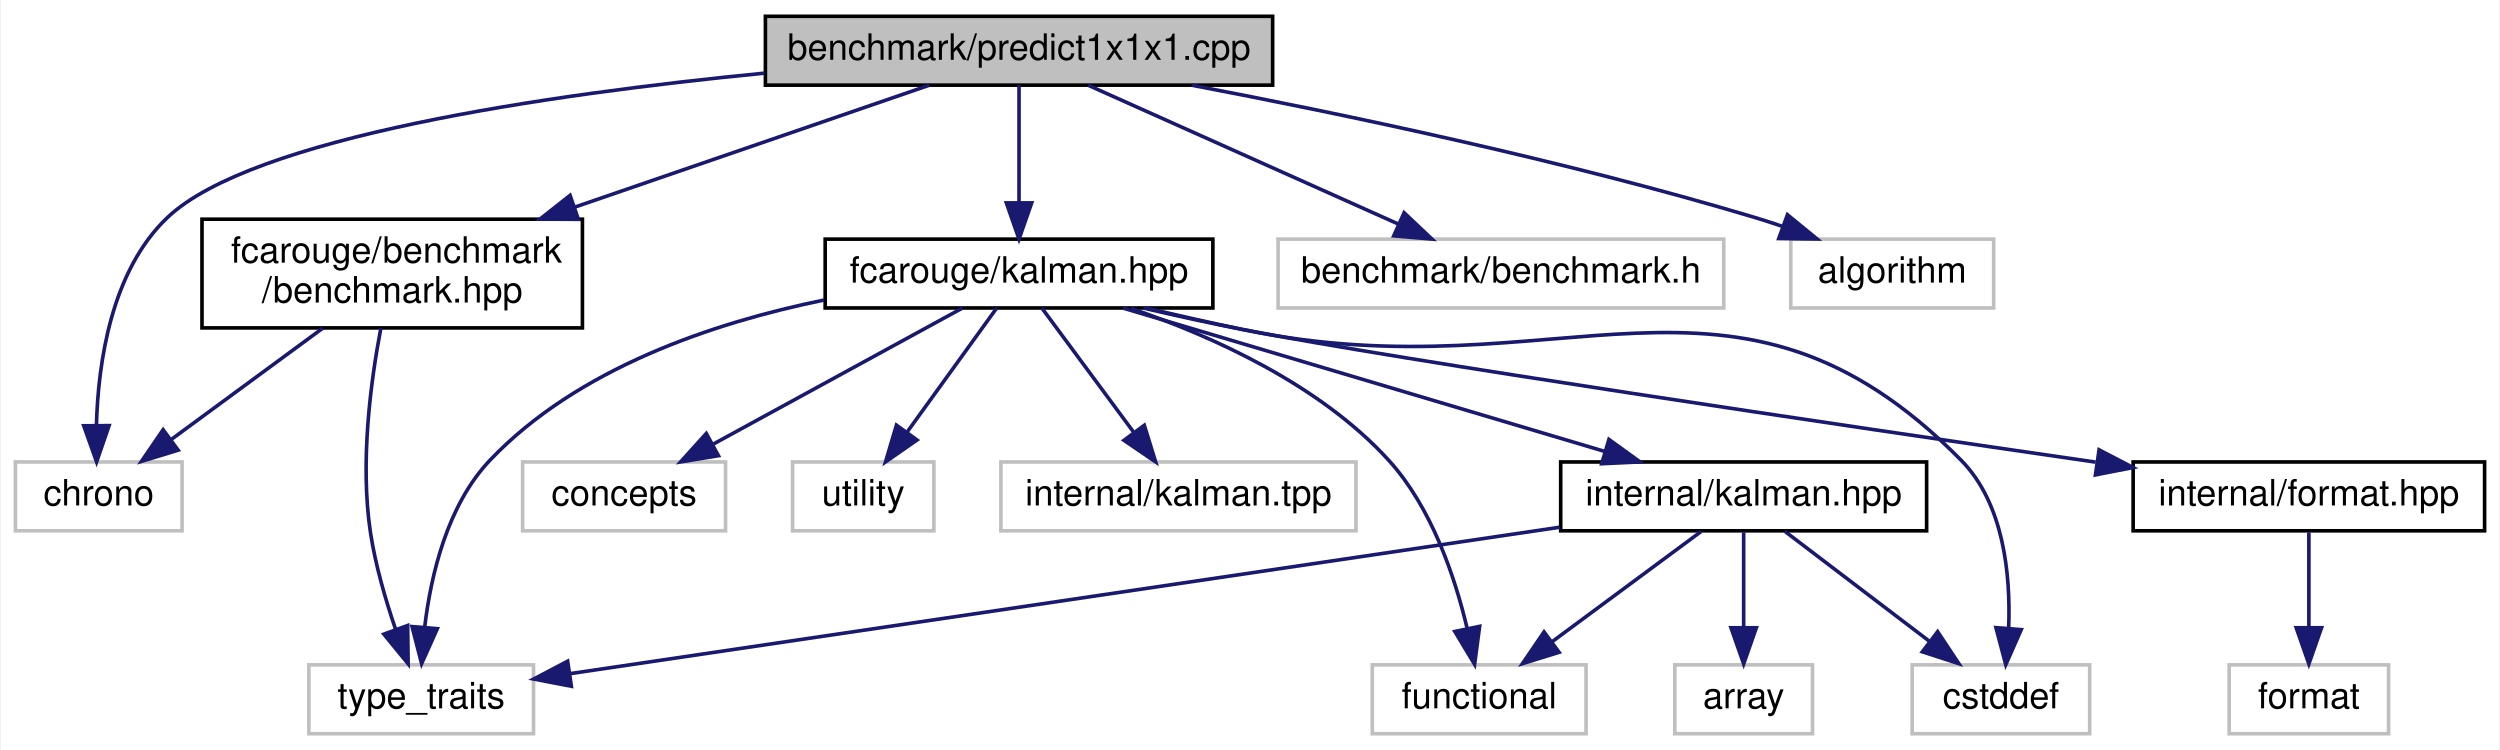
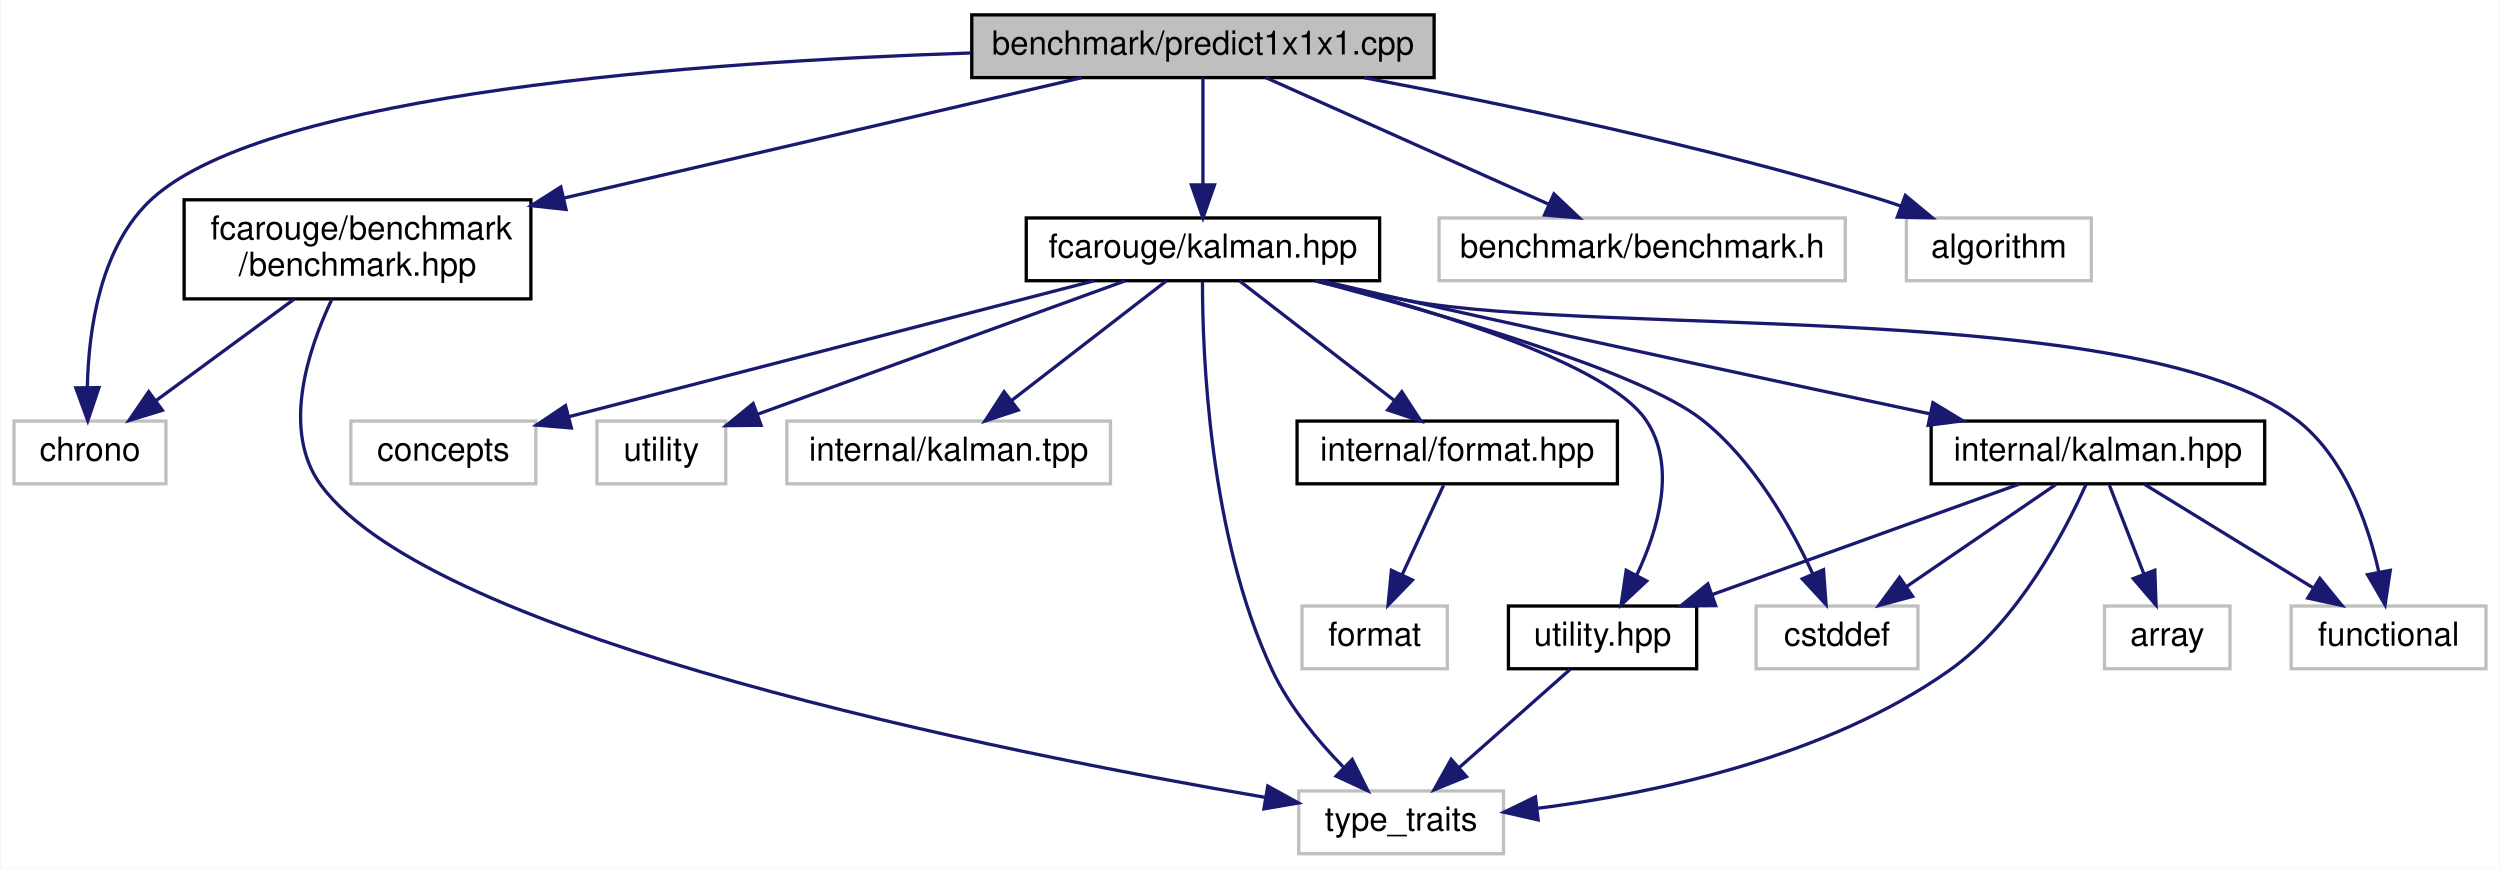
- <svg xmlns="http://www.w3.org/2000/svg" xmlns:xlink="http://www.w3.org/1999/xlink" width="690pt" height="207pt" viewBox="0.00 0.00 689.50 207.00">
-   <g id="graph0" class="graph" transform="scale(1 1) rotate(0) translate(4 203)">
-     <polygon fill="white" stroke="transparent" points="-4,4 -4,-203 685.5,-203 685.5,4 -4,4" />
+ <svg xmlns="http://www.w3.org/2000/svg" xmlns:xlink="http://www.w3.org/1999/xlink" width="757pt" height="263pt" viewBox="0.00 0.00 756.50 263.00">
+   <g id="graph0" class="graph" transform="scale(1 1) rotate(0) translate(4 259)">
+     <polygon fill="white" stroke="transparent" points="-4,4 -4,-259 752.5,-259 752.5,4 -4,4" />
    <g id="node1" class="node">
      <g id="a_node1">
        <a xlink:title=" ">
-           <polygon fill="#bfbfbf" stroke="black" points="207,-179.5 207,-198.5 347,-198.5 347,-179.5 207,-179.5" />
-           <text text-anchor="middle" x="277" y="-186.5" font-family="Helvetica,sans-Serif" font-size="10.00">benchmark/predict1x1x1.cpp</text>
+           <polygon fill="#bfbfbf" stroke="black" points="290,-235.5 290,-254.5 430,-254.5 430,-235.5 290,-235.5" />
+           <text text-anchor="middle" x="360" y="-242.5" font-family="Helvetica,sans-Serif" font-size="10.00">benchmark/predict1x1x1.cpp</text>
        </a>
      </g>
    </g>
    <g id="node2" class="node">
      <g id="a_node2">
        <a xlink:href="benchmark_8hpp.xhtml" target="_top" xlink:title="Benchmarking support.">
-           <polygon fill="white" stroke="black" points="51.5,-112.5 51.5,-142.5 156.5,-142.5 156.5,-112.5 51.5,-112.5" />
-           <text text-anchor="start" x="59.5" y="-130.5" font-family="Helvetica,sans-Serif" font-size="10.00">fcarouge/benchmark</text>
-           <text text-anchor="middle" x="104" y="-119.5" font-family="Helvetica,sans-Serif" font-size="10.00">/benchmark.hpp</text>
+           <polygon fill="white" stroke="black" points="51.5,-168.5 51.5,-198.5 156.5,-198.5 156.5,-168.5 51.5,-168.5" />
+           <text text-anchor="start" x="59.5" y="-186.5" font-family="Helvetica,sans-Serif" font-size="10.00">fcarouge/benchmark</text>
+           <text text-anchor="middle" x="104" y="-175.5" font-family="Helvetica,sans-Serif" font-size="10.00">/benchmark.hpp</text>
        </a>
      </g>
    </g>
    <g id="edge1" class="edge">
-       <path fill="none" stroke="midnightblue" d="M252.21,-179.48C226.81,-170.74 186.6,-156.91 154.46,-145.86" />
-       <polygon fill="midnightblue" stroke="midnightblue" points="155.37,-142.47 144.77,-142.52 153.09,-149.09 155.37,-142.47" />
+       <path fill="none" stroke="midnightblue" d="M323.32,-235.48C282.45,-225.98 215.65,-210.45 166.5,-199.03" />
+       <polygon fill="midnightblue" stroke="midnightblue" points="167.14,-195.58 156.61,-196.73 165.56,-202.4 167.14,-195.58" />
    </g>
    <g id="node3" class="node">
      <g id="a_node3">
        <a xlink:title=" ">
-           <polygon fill="white" stroke="#bfbfbf" points="0,-56.5 0,-75.5 46,-75.5 46,-56.5 0,-56.5" />
-           <text text-anchor="middle" x="23" y="-63.5" font-family="Helvetica,sans-Serif" font-size="10.00">chrono</text>
-         </a>
-       </g>
-     </g>
-     <g id="edge20" class="edge">
-       <path fill="none" stroke="midnightblue" d="M206.76,-182.81C146.34,-176.91 65.35,-165.08 42,-143 26.44,-128.28 22.83,-102.91 22.36,-85.56" />
-       <polygon fill="midnightblue" stroke="midnightblue" points="25.86,-85.53 22.41,-75.51 18.86,-85.49 25.86,-85.53" />
+           <polygon fill="white" stroke="#bfbfbf" points="0,-112.5 0,-131.5 46,-131.5 46,-112.5 0,-112.5" />
+           <text text-anchor="middle" x="23" y="-119.5" font-family="Helvetica,sans-Serif" font-size="10.00">chrono</text>
+         </a>
+       </g>
+     </g>
+     <g id="edge23" class="edge">
+       <path fill="none" stroke="midnightblue" d="M289.82,-242.96C207.41,-240.27 77.42,-230.91 42,-199 26.08,-184.66 22.56,-159.2 22.2,-141.73" />
+       <polygon fill="midnightblue" stroke="midnightblue" points="25.71,-141.64 22.33,-131.6 18.71,-141.55 25.71,-141.64" />
    </g>
    <g id="node5" class="node">
      <g id="a_node5">
        <a xlink:href="kalman_8hpp.xhtml" target="_top" xlink:title="The main Kalman filter class.">
-           <polygon fill="white" stroke="black" points="223.5,-118 223.5,-137 330.5,-137 330.5,-118 223.5,-118" />
-           <text text-anchor="middle" x="277" y="-125" font-family="Helvetica,sans-Serif" font-size="10.00">fcarouge/kalman.hpp</text>
+           <polygon fill="white" stroke="black" points="306.5,-174 306.5,-193 413.5,-193 413.5,-174 306.5,-174" />
+           <text text-anchor="middle" x="360" y="-181" font-family="Helvetica,sans-Serif" font-size="10.00">fcarouge/kalman.hpp</text>
        </a>
      </g>
    </g>
    <g id="edge4" class="edge">
-       <path fill="none" stroke="midnightblue" d="M277,-179.48C277,-171.08 277,-157.98 277,-147.16" />
-       <polygon fill="midnightblue" stroke="midnightblue" points="280.5,-147.01 277,-137.01 273.5,-147.01 280.5,-147.01" />
-     </g>
-     <g id="node15" class="node">
-       <g id="a_node15">
-         <a xlink:title=" ">
-           <polygon fill="white" stroke="#bfbfbf" points="348.5,-118 348.5,-137 471.5,-137 471.5,-118 348.5,-118" />
-           <text text-anchor="middle" x="410" y="-125" font-family="Helvetica,sans-Serif" font-size="10.00">benchmark/benchmark.h</text>
-         </a>
-       </g>
-     </g>
-     <g id="edge18" class="edge">
-       <path fill="none" stroke="midnightblue" d="M296.06,-179.48C318.47,-169.45 355.91,-152.7 381.71,-141.15" />
-       <polygon fill="midnightblue" stroke="midnightblue" points="383.28,-144.29 390.98,-137.01 380.42,-137.9 383.28,-144.29" />
+       <path fill="none" stroke="midnightblue" d="M360,-235.48C360,-227.08 360,-213.98 360,-203.16" />
+       <polygon fill="midnightblue" stroke="midnightblue" points="363.5,-203.01 360,-193.01 356.5,-203.01 363.5,-203.01" />
    </g>
    <g id="node16" class="node">
      <g id="a_node16">
        <a xlink:title=" ">
-           <polygon fill="white" stroke="#bfbfbf" points="490,-118 490,-137 546,-137 546,-118 490,-118" />
-           <text text-anchor="middle" x="518" y="-125" font-family="Helvetica,sans-Serif" font-size="10.00">algorithm</text>
-         </a>
-       </g>
-     </g>
-     <g id="edge19" class="edge">
-       <path fill="none" stroke="midnightblue" d="M324.68,-179.48C366.14,-171.58 427.62,-158.71 480,-143 482.57,-142.23 485.22,-141.37 487.87,-140.46" />
-       <polygon fill="midnightblue" stroke="midnightblue" points="489.08,-143.74 497.28,-137.03 486.69,-137.16 489.08,-143.74" />
+           <polygon fill="white" stroke="#bfbfbf" points="431.5,-174 431.5,-193 554.5,-193 554.5,-174 431.5,-174" />
+           <text text-anchor="middle" x="493" y="-181" font-family="Helvetica,sans-Serif" font-size="10.00">benchmark/benchmark.h</text>
+         </a>
+       </g>
+     </g>
+     <g id="edge21" class="edge">
+       <path fill="none" stroke="midnightblue" d="M379.06,-235.48C401.47,-225.45 438.91,-208.7 464.71,-197.15" />
+       <polygon fill="midnightblue" stroke="midnightblue" points="466.28,-200.29 473.98,-193.01 463.42,-193.9 466.28,-200.29" />
+     </g>
+     <g id="node17" class="node">
+       <g id="a_node17">
+         <a xlink:title=" ">
+           <polygon fill="white" stroke="#bfbfbf" points="573,-174 573,-193 629,-193 629,-174 573,-174" />
+           <text text-anchor="middle" x="601" y="-181" font-family="Helvetica,sans-Serif" font-size="10.00">algorithm</text>
+         </a>
+       </g>
+     </g>
+     <g id="edge22" class="edge">
+       <path fill="none" stroke="midnightblue" d="M408.78,-235.47C450.45,-227.65 511.78,-214.89 564,-199 566.43,-198.26 568.92,-197.44 571.41,-196.57" />
+       <polygon fill="midnightblue" stroke="midnightblue" points="572.69,-199.82 580.85,-193.06 570.25,-193.26 572.69,-199.82" />
    </g>
    <g id="edge2" class="edge">
-       <path fill="none" stroke="midnightblue" d="M84.8,-112.4C72.18,-103.13 55.71,-91.03 42.94,-81.65" />
-       <polygon fill="midnightblue" stroke="midnightblue" points="44.92,-78.76 34.79,-75.66 40.77,-84.4 44.92,-78.76" />
+       <path fill="none" stroke="midnightblue" d="M84.8,-168.4C72.18,-159.13 55.71,-147.03 42.94,-137.65" />
+       <polygon fill="midnightblue" stroke="midnightblue" points="44.92,-134.76 34.79,-131.66 40.77,-140.4 44.92,-134.76" />
    </g>
    <g id="node4" class="node">
      <g id="a_node4">
        <a xlink:title=" ">
-           <polygon fill="white" stroke="#bfbfbf" points="81,-0.5 81,-19.5 143,-19.5 143,-0.5 81,-0.5" />
-           <text text-anchor="middle" x="112" y="-7.5" font-family="Helvetica,sans-Serif" font-size="10.00">type_traits</text>
+           <polygon fill="white" stroke="#bfbfbf" points="389,-0.5 389,-19.5 451,-19.5 451,-0.5 389,-0.5" />
+           <text text-anchor="middle" x="420" y="-7.5" font-family="Helvetica,sans-Serif" font-size="10.00">type_traits</text>
        </a>
      </g>
    </g>
    <g id="edge3" class="edge">
-       <path fill="none" stroke="midnightblue" d="M100.86,-112.39C98.13,-98.11 95.05,-75.43 98,-56 99.37,-47 102.19,-37.33 104.95,-29.26" />
-       <polygon fill="midnightblue" stroke="midnightblue" points="108.27,-30.37 108.4,-19.78 101.69,-27.98 108.27,-30.37" />
-     </g>
-     <g id="edge15" class="edge">
-       <path fill="none" stroke="midnightblue" d="M223.19,-120.19C192.32,-113.87 155.05,-101.25 131,-76 119.23,-63.64 114.7,-44.39 112.98,-30.05" />
-       <polygon fill="midnightblue" stroke="midnightblue" points="116.45,-29.49 112.12,-19.82 109.47,-30.07 116.45,-29.49" />
+       <path fill="none" stroke="midnightblue" d="M96.22,-168.34C88.94,-152.98 80.87,-128.45 93,-112 127.35,-65.44 298.69,-31.27 378.71,-17.58" />
+       <polygon fill="midnightblue" stroke="midnightblue" points="379.63,-20.98 388.91,-15.86 378.47,-14.07 379.63,-20.98" />
+     </g>
+     <g id="edge18" class="edge">
+       <path fill="none" stroke="midnightblue" d="M359.86,-173.74C359.84,-152.48 361.78,-96.9 381,-56 386.14,-45.05 394.73,-34.71 402.54,-26.71" />
+       <polygon fill="midnightblue" stroke="midnightblue" points="405.19,-29.02 409.94,-19.55 400.32,-23.99 405.19,-29.02" />
    </g>
    <g id="node6" class="node">
      <g id="a_node6">
        <a xlink:href="format_8hpp.xhtml" target="_top" xlink:title=" ">
-           <polygon fill="white" stroke="black" points="584.5,-56.5 584.5,-75.5 681.5,-75.5 681.5,-56.5 584.5,-56.5" />
-           <text text-anchor="middle" x="633" y="-63.5" font-family="Helvetica,sans-Serif" font-size="10.00">internal/format.hpp</text>
+           <polygon fill="white" stroke="black" points="388.5,-112.5 388.5,-131.5 485.5,-131.5 485.5,-112.5 388.5,-112.5" />
+           <text text-anchor="middle" x="437" y="-119.5" font-family="Helvetica,sans-Serif" font-size="10.00">internal/format.hpp</text>
        </a>
      </g>
    </g>
    <g id="edge5" class="edge">
-       <path fill="none" stroke="midnightblue" d="M311.33,-117.97C320.31,-115.88 329.99,-113.74 339,-112 382.85,-103.53 501.69,-85.96 574.15,-75.45" />
-       <polygon fill="midnightblue" stroke="midnightblue" points="575.09,-78.85 584.48,-73.96 574.09,-71.93 575.09,-78.85" />
+       <path fill="none" stroke="midnightblue" d="M371.03,-173.98C383.27,-164.52 403.23,-149.1 417.99,-137.69" />
+       <polygon fill="midnightblue" stroke="midnightblue" points="420.22,-140.39 425.99,-131.51 415.94,-134.85 420.22,-140.39" />
    </g>
    <g id="node8" class="node">
      <g id="a_node8">
        <a xlink:href="internal_2kalman_8hpp.xhtml" target="_top" xlink:title=" ">
-           <polygon fill="white" stroke="black" points="426.5,-56.5 426.5,-75.5 527.5,-75.5 527.5,-56.5 426.5,-56.5" />
-           <text text-anchor="middle" x="477" y="-63.5" font-family="Helvetica,sans-Serif" font-size="10.00">internal/kalman.hpp</text>
+           <polygon fill="white" stroke="black" points="580.5,-112.5 580.5,-131.5 681.5,-131.5 681.5,-112.5 580.5,-112.5" />
+           <text text-anchor="middle" x="631" y="-119.5" font-family="Helvetica,sans-Serif" font-size="10.00">internal/kalman.hpp</text>
        </a>
      </g>
    </g>
    <g id="edge7" class="edge">
-       <path fill="none" stroke="midnightblue" d="M305.66,-117.98C340.56,-107.59 399.65,-90.01 438.5,-78.45" />
-       <polygon fill="midnightblue" stroke="midnightblue" points="439.81,-81.72 448.4,-75.51 437.82,-75.01 439.81,-81.72" />
+       <path fill="none" stroke="midnightblue" d="M396.04,-173.96C404.55,-171.97 413.59,-169.89 422,-168 475.98,-155.88 537.95,-142.62 580.31,-133.65" />
+       <polygon fill="midnightblue" stroke="midnightblue" points="581.04,-137.07 590.1,-131.58 579.6,-130.23 581.04,-137.07" />
+     </g>
+     <g id="node9" class="node">
+       <g id="a_node9">
+         <a xlink:href="utility_8hpp.xhtml" target="_top" xlink:title=" ">
+           <polygon fill="white" stroke="black" points="452.5,-56.5 452.5,-75.5 509.5,-75.5 509.5,-56.5 452.5,-56.5" />
+           <text text-anchor="middle" x="481" y="-63.5" font-family="Helvetica,sans-Serif" font-size="10.00">utility.hpp</text>
+         </a>
+       </g>
+     </g>
+     <g id="edge14" class="edge">
+       <path fill="none" stroke="midnightblue" d="M395.64,-173.95C431.3,-164.58 482.47,-148.66 494,-132 503.59,-118.14 497.95,-98.86 491.37,-84.91" />
+       <polygon fill="midnightblue" stroke="midnightblue" points="494.36,-83.07 486.62,-75.84 488.16,-86.32 494.36,-83.07" />
+     </g>
+     <g id="node11" class="node">
+       <g id="a_node11">
+         <a xlink:title=" ">
+           <polygon fill="white" stroke="#bfbfbf" points="527.5,-56.5 527.5,-75.5 576.5,-75.5 576.5,-56.5 527.5,-56.5" />
+           <text text-anchor="middle" x="552" y="-63.5" font-family="Helvetica,sans-Serif" font-size="10.00">cstddef</text>
+         </a>
+       </g>
+     </g>
+     <g id="edge16" class="edge">
+       <path fill="none" stroke="midnightblue" d="M394.1,-173.96C432.7,-163.81 492.63,-146.42 511,-132 526.54,-119.8 537.82,-99.97 544.57,-85.42" />
+       <polygon fill="midnightblue" stroke="midnightblue" points="547.91,-86.5 548.68,-75.94 541.49,-83.72 547.91,-86.5" />
+     </g>
+     <g id="node12" class="node">
+       <g id="a_node12">
+         <a xlink:title=" ">
+           <polygon fill="white" stroke="#bfbfbf" points="689.5,-56.5 689.5,-75.5 748.5,-75.5 748.5,-56.5 689.5,-56.5" />
+           <text text-anchor="middle" x="719" y="-63.5" font-family="Helvetica,sans-Serif" font-size="10.00">functional</text>
+         </a>
+       </g>
+     </g>
+     <g id="edge17" class="edge">
+       <path fill="none" stroke="midnightblue" d="M393.99,-173.93C403.05,-171.81 412.87,-169.68 422,-168 481.32,-157.12 642.93,-168.43 691,-132 705.51,-121 712.61,-100.95 716.01,-86.01" />
+       <polygon fill="midnightblue" stroke="midnightblue" points="719.52,-86.3 717.95,-75.83 712.64,-84.99 719.52,-86.3" />
+     </g>
+     <g id="node13" class="node">
+       <g id="a_node13">
+         <a xlink:title=" ">
+           <polygon fill="white" stroke="#bfbfbf" points="102,-112.5 102,-131.5 158,-131.5 158,-112.5 102,-112.5" />
+           <text text-anchor="middle" x="130" y="-119.5" font-family="Helvetica,sans-Serif" font-size="10.00">concepts</text>
+         </a>
+       </g>
+     </g>
+     <g id="edge15" class="edge">
+       <path fill="none" stroke="midnightblue" d="M327.05,-173.98C284.99,-163.09 212.37,-144.31 168.01,-132.83" />
+       <polygon fill="midnightblue" stroke="midnightblue" points="168.75,-129.41 158.19,-130.29 166.99,-136.19 168.75,-129.41" />
+     </g>
+     <g id="node14" class="node">
+       <g id="a_node14">
+         <a xlink:title=" ">
+           <polygon fill="white" stroke="#bfbfbf" points="176.5,-112.5 176.5,-131.5 215.5,-131.5 215.5,-112.5 176.5,-112.5" />
+           <text text-anchor="middle" x="196" y="-119.5" font-family="Helvetica,sans-Serif" font-size="10.00">utility</text>
+         </a>
+       </g>
+     </g>
+     <g id="edge19" class="edge">
+       <path fill="none" stroke="midnightblue" d="M336.5,-173.98C307.17,-163.33 257,-145.13 225.23,-133.6" />
+       <polygon fill="midnightblue" stroke="midnightblue" points="226.2,-130.23 215.6,-130.11 223.81,-136.81 226.2,-130.23" />
+     </g>
+     <g id="node15" class="node">
+       <g id="a_node15">
+         <a xlink:title=" ">
+           <polygon fill="white" stroke="#bfbfbf" points="234,-112.5 234,-131.5 332,-131.5 332,-112.5 234,-112.5" />
+           <text text-anchor="middle" x="283" y="-119.5" font-family="Helvetica,sans-Serif" font-size="10.00">internal/kalman.tpp</text>
+         </a>
+       </g>
+     </g>
+     <g id="edge20" class="edge">
+       <path fill="none" stroke="midnightblue" d="M348.97,-173.98C336.73,-164.52 316.77,-149.1 302.01,-137.69" />
+       <polygon fill="midnightblue" stroke="midnightblue" points="304.06,-134.85 294.01,-131.51 299.78,-140.39 304.06,-134.85" />
+     </g>
+     <g id="node7" class="node">
+       <g id="a_node7">
+         <a xlink:title=" ">
+           <polygon fill="white" stroke="#bfbfbf" points="390,-56.5 390,-75.5 434,-75.5 434,-56.5 390,-56.5" />
+           <text text-anchor="middle" x="412" y="-63.5" font-family="Helvetica,sans-Serif" font-size="10.00">format</text>
+         </a>
+       </g>
+     </g>
+     <g id="edge6" class="edge">
+       <path fill="none" stroke="midnightblue" d="M432.87,-112.08C429.49,-104.77 424.58,-94.18 420.38,-85.1" />
+       <polygon fill="midnightblue" stroke="midnightblue" points="423.43,-83.36 416.05,-75.75 417.08,-86.3 423.43,-83.36" />
+     </g>
+     <g id="edge13" class="edge">
+       <path fill="none" stroke="midnightblue" d="M627.42,-112.38C621.16,-98.37 606.85,-70.73 586,-56 548.82,-29.74 497.05,-18.79 461.26,-14.24" />
+       <polygon fill="midnightblue" stroke="midnightblue" points="461.49,-10.74 451.15,-13.07 460.68,-17.7 461.49,-10.74" />
+     </g>
+     <g id="edge8" class="edge">
+       <path fill="none" stroke="midnightblue" d="M607.23,-112.44C582.11,-103.4 542.29,-89.06 514.1,-78.92" />
+       <polygon fill="midnightblue" stroke="midnightblue" points="515.25,-75.61 504.66,-75.52 512.88,-82.2 515.25,-75.61" />
    </g>
    <g id="node10" class="node">
      <g id="a_node10">
        <a xlink:title=" ">
-           <polygon fill="white" stroke="#bfbfbf" points="523.5,-0.5 523.5,-19.5 572.5,-19.5 572.5,-0.5 523.5,-0.5" />
-           <text text-anchor="middle" x="548" y="-7.5" font-family="Helvetica,sans-Serif" font-size="10.00">cstddef</text>
-         </a>
-       </g>
-     </g>
-     <g id="edge13" class="edge">
-       <path fill="none" stroke="midnightblue" d="M312.02,-117.99C320.81,-115.94 330.23,-113.82 339,-112 426.57,-93.81 474.14,-139.63 537,-76 548.8,-64.05 550.69,-44.44 550.15,-29.88" />
-       <polygon fill="midnightblue" stroke="midnightblue" points="553.61,-29.22 549.34,-19.53 546.63,-29.77 553.61,-29.22" />
-     </g>
-     <g id="node11" class="node">
-       <g id="a_node11">
-         <a xlink:title=" ">
-           <polygon fill="white" stroke="#bfbfbf" points="374.5,-0.5 374.5,-19.5 433.5,-19.5 433.5,-0.5 374.5,-0.5" />
-           <text text-anchor="middle" x="404" y="-7.5" font-family="Helvetica,sans-Serif" font-size="10.00">functional</text>
-         </a>
-       </g>
-     </g>
-     <g id="edge14" class="edge">
-       <path fill="none" stroke="midnightblue" d="M307.95,-117.87C330.37,-110.19 359.97,-96.88 379,-76 390.83,-63.03 397.28,-43.86 400.65,-29.7" />
-       <polygon fill="midnightblue" stroke="midnightblue" points="404.13,-30.13 402.74,-19.63 397.28,-28.71 404.13,-30.13" />
-     </g>
-     <g id="node12" class="node">
-       <g id="a_node12">
-         <a xlink:title=" ">
-           <polygon fill="white" stroke="#bfbfbf" points="140,-56.5 140,-75.5 196,-75.5 196,-56.5 140,-56.5" />
-           <text text-anchor="middle" x="168" y="-63.5" font-family="Helvetica,sans-Serif" font-size="10.00">concepts</text>
-         </a>
-       </g>
+           <polygon fill="white" stroke="#bfbfbf" points="633,-56.5 633,-75.5 671,-75.5 671,-56.5 633,-56.5" />
+           <text text-anchor="middle" x="652" y="-63.5" font-family="Helvetica,sans-Serif" font-size="10.00">array</text>
+         </a>
+       </g>
+     </g>
+     <g id="edge10" class="edge">
+       <path fill="none" stroke="midnightblue" d="M634.47,-112.08C637.31,-104.77 641.43,-94.18 644.96,-85.1" />
+       <polygon fill="midnightblue" stroke="midnightblue" points="648.23,-86.34 648.6,-75.75 641.71,-83.8 648.23,-86.34" />
+     </g>
+     <g id="edge11" class="edge">
+       <path fill="none" stroke="midnightblue" d="M618.31,-112.32C606.1,-103.98 587.42,-91.21 573,-81.35" />
+       <polygon fill="midnightblue" stroke="midnightblue" points="574.89,-78.41 564.66,-75.65 570.94,-84.19 574.89,-78.41" />
    </g>
    <g id="edge12" class="edge">
-       <path fill="none" stroke="midnightblue" d="M261.38,-117.98C243.41,-108.17 213.68,-91.93 192.59,-80.42" />
-       <polygon fill="midnightblue" stroke="midnightblue" points="194.04,-77.23 183.59,-75.51 190.69,-83.37 194.04,-77.23" />
-     </g>
-     <g id="node13" class="node">
-       <g id="a_node13">
-         <a xlink:title=" ">
-           <polygon fill="white" stroke="#bfbfbf" points="214.5,-56.5 214.5,-75.5 253.5,-75.5 253.5,-56.5 214.5,-56.5" />
-           <text text-anchor="middle" x="234" y="-63.5" font-family="Helvetica,sans-Serif" font-size="10.00">utility</text>
-         </a>
-       </g>
-     </g>
-     <g id="edge16" class="edge">
-       <path fill="none" stroke="midnightblue" d="M270.84,-117.98C264.39,-109.05 254.1,-94.81 246.03,-83.64" />
-       <polygon fill="midnightblue" stroke="midnightblue" points="248.84,-81.56 240.15,-75.51 243.17,-85.66 248.84,-81.56" />
-     </g>
-     <g id="node14" class="node">
-       <g id="a_node14">
-         <a xlink:title=" ">
-           <polygon fill="white" stroke="#bfbfbf" points="272,-56.5 272,-75.5 370,-75.5 370,-56.5 272,-56.5" />
-           <text text-anchor="middle" x="321" y="-63.5" font-family="Helvetica,sans-Serif" font-size="10.00">internal/kalman.tpp</text>
-         </a>
-       </g>
-     </g>
-     <g id="edge17" class="edge">
-       <path fill="none" stroke="midnightblue" d="M283.3,-117.98C289.9,-109.05 300.44,-94.81 308.69,-83.64" />
-       <polygon fill="midnightblue" stroke="midnightblue" points="311.58,-85.63 314.71,-75.51 305.95,-81.47 311.58,-85.63" />
-     </g>
-     <g id="node7" class="node">
-       <g id="a_node7">
-         <a xlink:title=" ">
-           <polygon fill="white" stroke="#bfbfbf" points="611,-0.5 611,-19.5 655,-19.5 655,-0.5 611,-0.5" />
-           <text text-anchor="middle" x="633" y="-7.5" font-family="Helvetica,sans-Serif" font-size="10.00">format</text>
-         </a>
-       </g>
-     </g>
-     <g id="edge6" class="edge">
-       <path fill="none" stroke="midnightblue" d="M633,-56.08C633,-49.01 633,-38.86 633,-29.99" />
-       <polygon fill="midnightblue" stroke="midnightblue" points="636.5,-29.75 633,-19.75 629.5,-29.75 636.5,-29.75" />
-     </g>
-     <g id="edge11" class="edge">
-       <path fill="none" stroke="midnightblue" d="M426.25,-57.49C353.36,-46.71 220.44,-27.04 153.24,-17.1" />
-       <polygon fill="midnightblue" stroke="midnightblue" points="153.45,-13.59 143.04,-15.59 152.42,-20.52 153.45,-13.59" />
-     </g>
-     <g id="node9" class="node">
-       <g id="a_node9">
-         <a xlink:title=" ">
-           <polygon fill="white" stroke="#bfbfbf" points="458,-0.5 458,-19.5 496,-19.5 496,-0.5 458,-0.5" />
-           <text text-anchor="middle" x="477" y="-7.5" font-family="Helvetica,sans-Serif" font-size="10.00">array</text>
-         </a>
-       </g>
-     </g>
-     <g id="edge8" class="edge">
-       <path fill="none" stroke="midnightblue" d="M477,-56.08C477,-49.01 477,-38.86 477,-29.99" />
-       <polygon fill="midnightblue" stroke="midnightblue" points="480.5,-29.75 477,-19.75 473.5,-29.75 480.5,-29.75" />
+       <path fill="none" stroke="midnightblue" d="M645.14,-112.32C658.87,-103.9 679.94,-90.97 696.06,-81.07" />
+       <polygon fill="midnightblue" stroke="midnightblue" points="698.2,-83.87 704.9,-75.65 694.54,-77.9 698.2,-83.87" />
    </g>
    <g id="edge9" class="edge">
-       <path fill="none" stroke="midnightblue" d="M488.41,-56.32C499.11,-48.18 515.34,-35.84 528.16,-26.09" />
-       <polygon fill="midnightblue" stroke="midnightblue" points="530.54,-28.67 536.39,-19.83 526.31,-23.1 530.54,-28.67" />
-     </g>
-     <g id="edge10" class="edge">
-       <path fill="none" stroke="midnightblue" d="M465.27,-56.32C454.16,-48.11 437.26,-35.6 424.02,-25.81" />
-       <polygon fill="midnightblue" stroke="midnightblue" points="426.06,-22.97 415.94,-19.83 421.9,-28.59 426.06,-22.97" />
+       <path fill="none" stroke="midnightblue" d="M471.2,-56.32C462.18,-48.34 448.59,-36.31 437.68,-26.65" />
+       <polygon fill="midnightblue" stroke="midnightblue" points="439.79,-23.84 429.98,-19.83 435.15,-29.08 439.79,-23.84" />
    </g>
  </g>
</svg>
